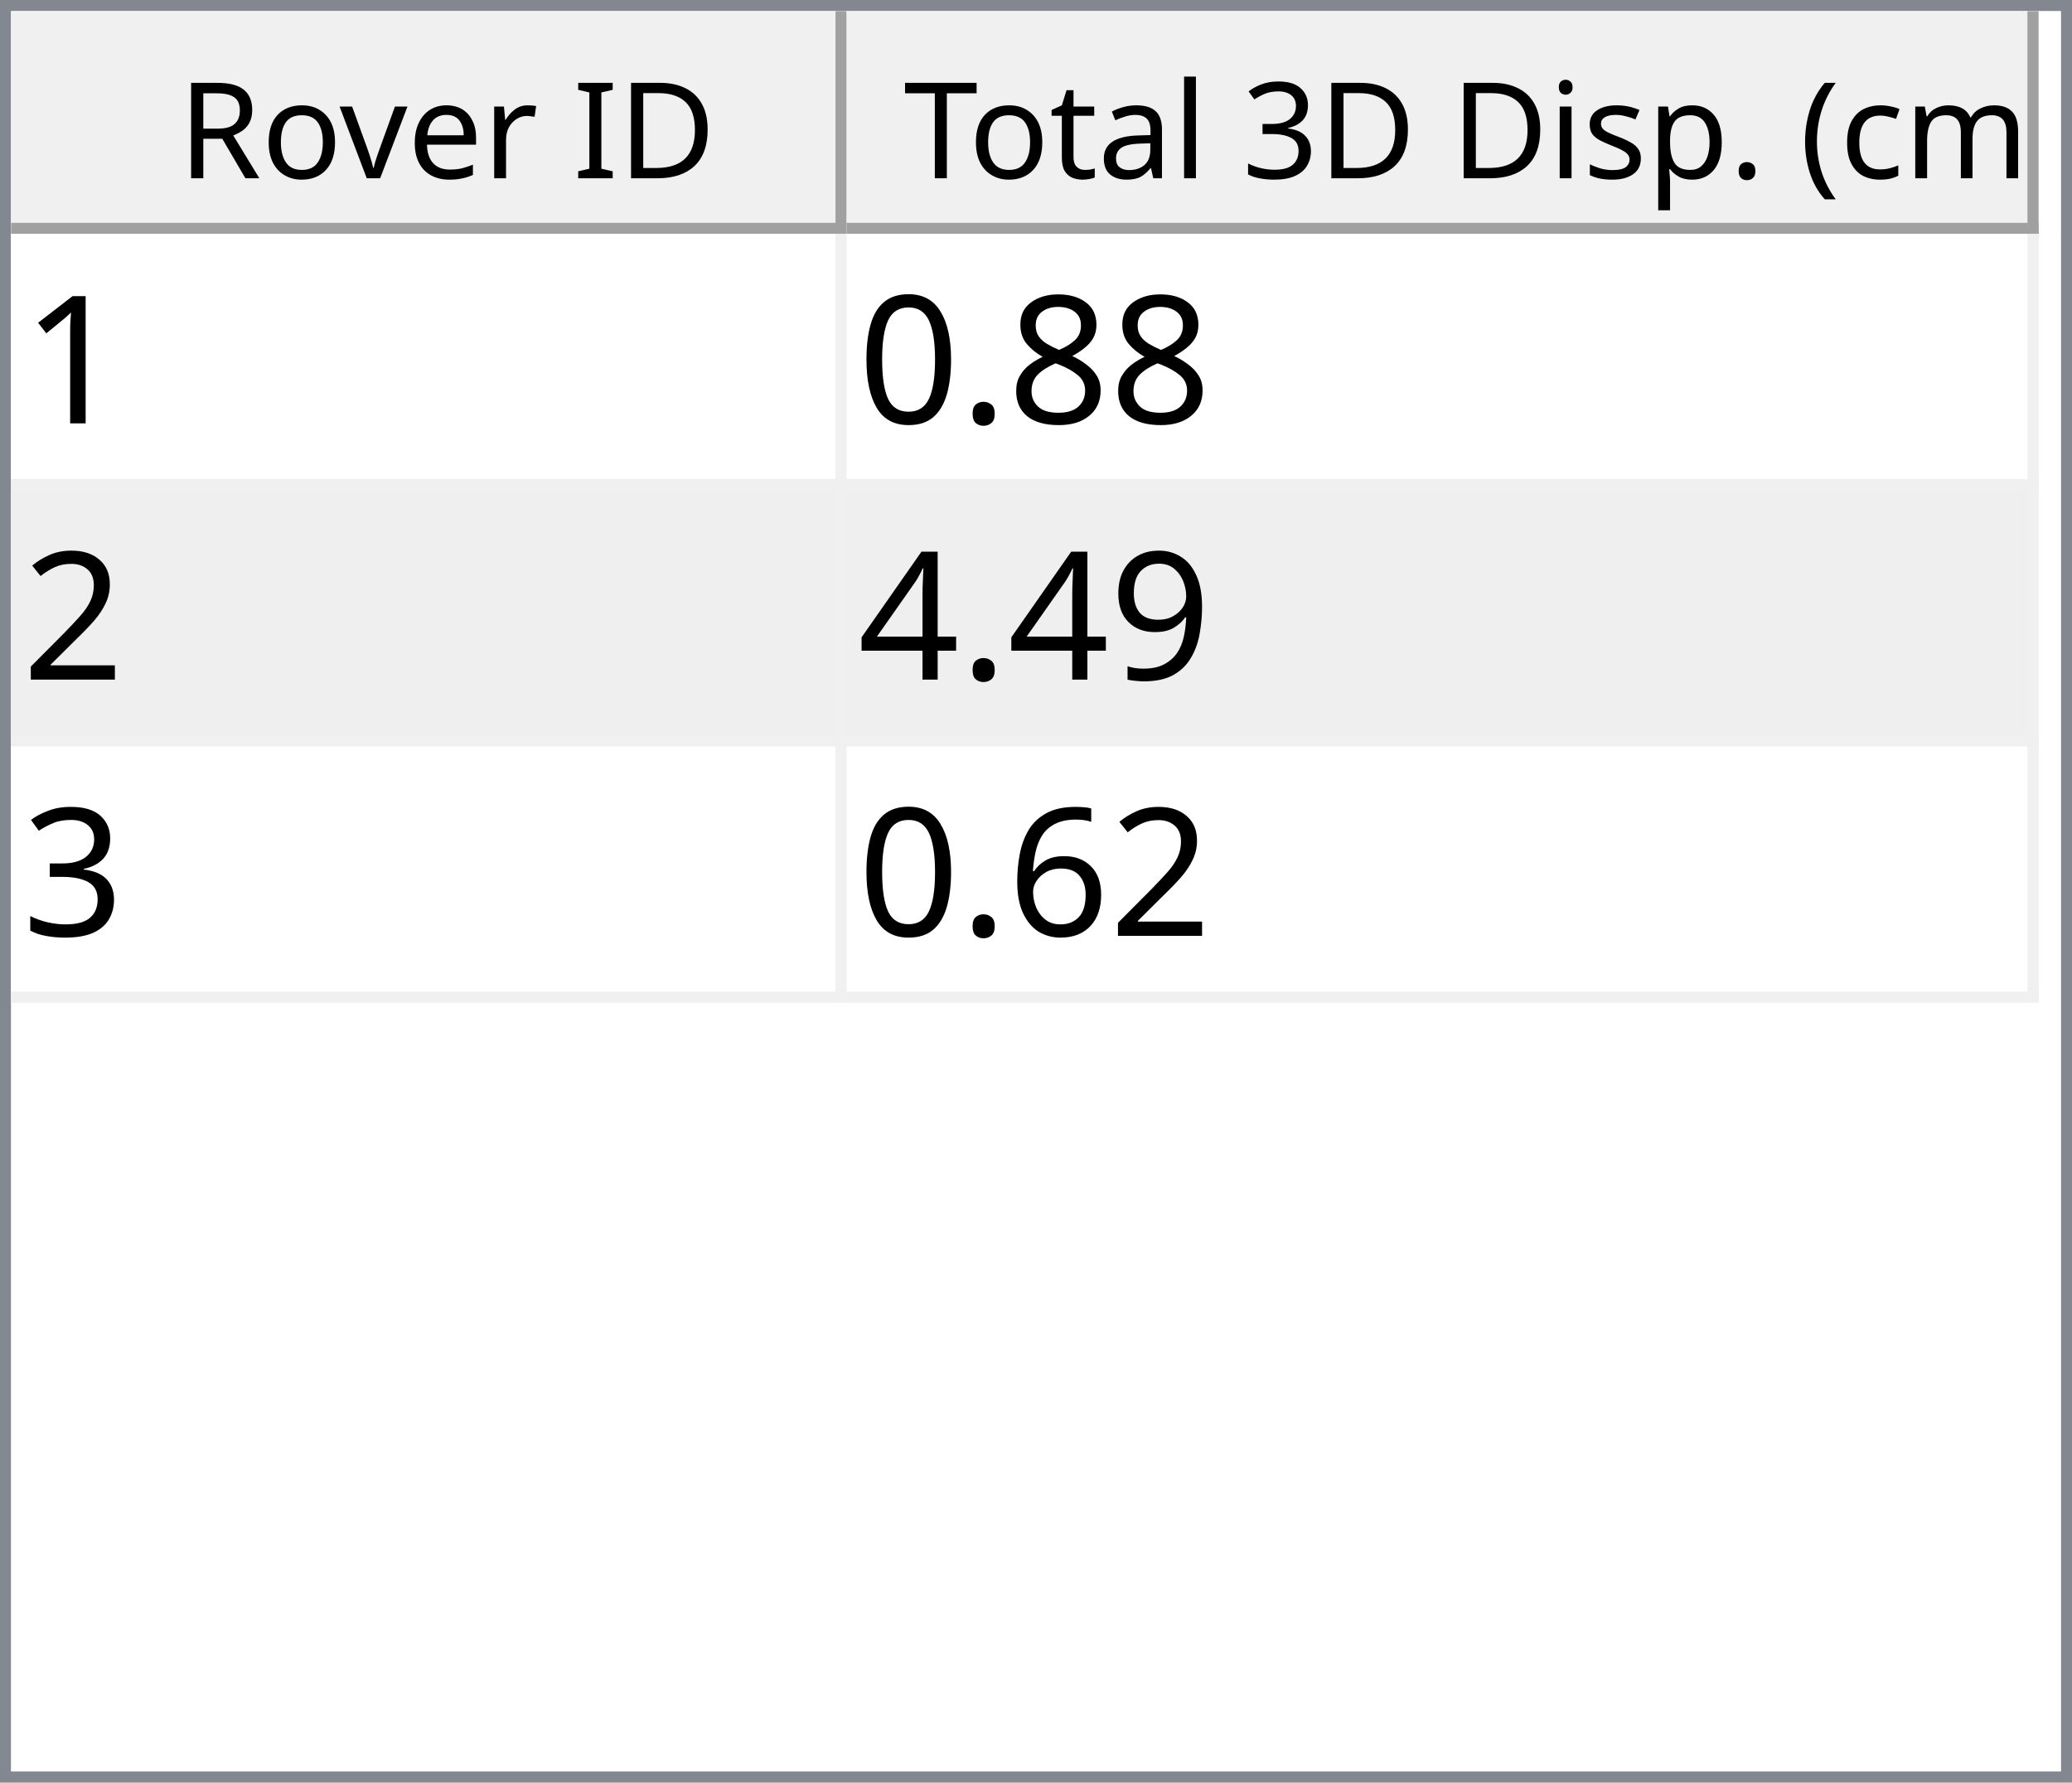
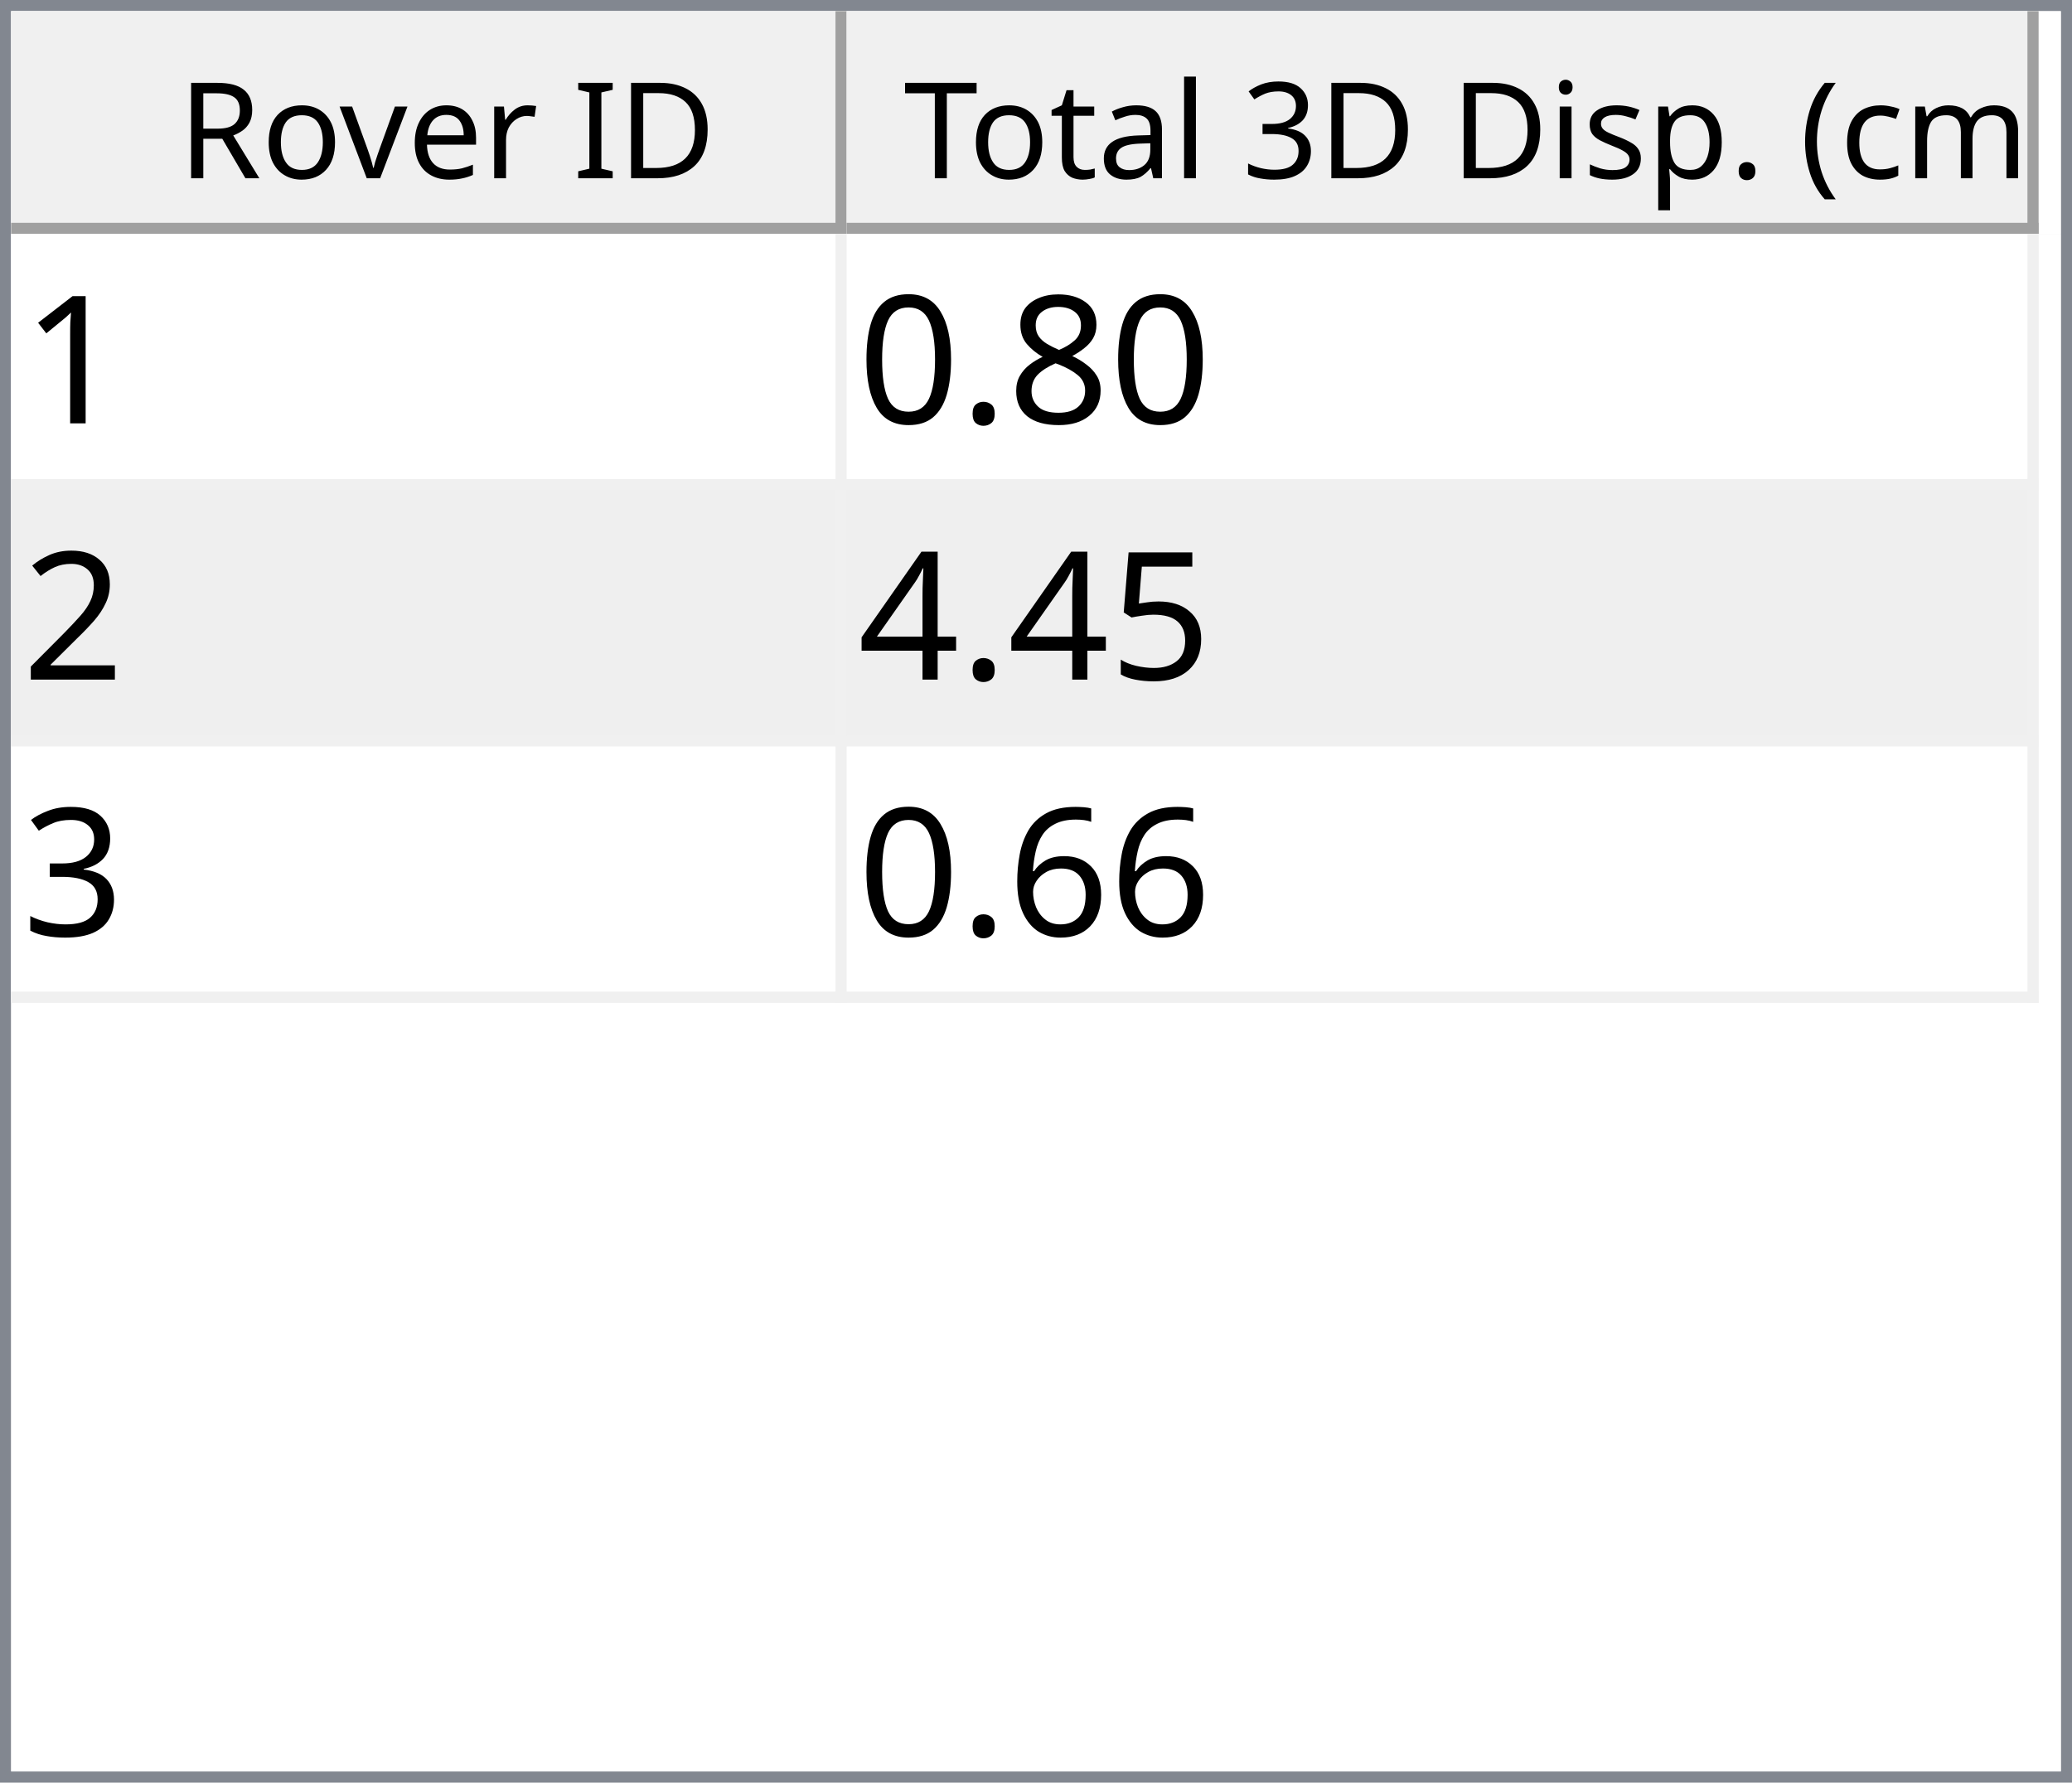
<svg xmlns="http://www.w3.org/2000/svg" style="fill-opacity:1; color-rendering:auto; color-interpolation:auto; text-rendering:auto; stroke:black; stroke-linecap:square; stroke-miterlimit:10; shape-rendering:auto; stroke-opacity:1; fill:black; stroke-dasharray:none; font-weight:normal; stroke-width:1; font-family:'Dialog'; font-style:normal; stroke-linejoin:miter; font-size:12px; stroke-dashoffset:0; image-rendering:auto;" width="186" height="160">
  <defs id="genericDefs" />
  <g>
    <defs id="defs1">
      <clipPath clipPathUnits="userSpaceOnUse" id="clipPath1">
        <path d="M0 0 L186 0 L186 160 L0 160 L0 0 Z" />
      </clipPath>
      <clipPath clipPathUnits="userSpaceOnUse" id="clipPath2">
        <path d="M0 0 L0 160 L186 160 L186 0 Z" />
      </clipPath>
      <clipPath clipPathUnits="userSpaceOnUse" id="clipPath3">
        <path d="M0 0 L0 20 L184 20 L184 0 Z" />
      </clipPath>
      <clipPath clipPathUnits="userSpaceOnUse" id="clipPath4">
        <path d="M0 0 L0 20 L75 20 L75 0 Z" />
      </clipPath>
      <clipPath clipPathUnits="userSpaceOnUse" id="clipPath5">
        <path d="M1 1 L1 19 L74 19 L74 1 Z" />
      </clipPath>
      <clipPath clipPathUnits="userSpaceOnUse" id="clipPath6">
        <path d="M0 0 L0 18 L73 18 L73 0 Z" />
      </clipPath>
      <clipPath clipPathUnits="userSpaceOnUse" id="clipPath7">
        <path d="M-0.5 -0.5 L-0.5 19.5 L74.5 19.5 L74.5 -0.5 Z" />
      </clipPath>
      <clipPath clipPathUnits="userSpaceOnUse" id="clipPath8">
        <path d="M0 0 L0 20 L107 20 L107 0 Z" />
      </clipPath>
      <clipPath clipPathUnits="userSpaceOnUse" id="clipPath9">
        <path d="M1 1 L1 19 L106 19 L106 1 Z" />
      </clipPath>
      <clipPath clipPathUnits="userSpaceOnUse" id="clipPath10">
        <path d="M0 0 L0 18 L105 18 L105 0 Z" />
      </clipPath>
      <clipPath clipPathUnits="userSpaceOnUse" id="clipPath11">
        <path d="M-0.5 -0.5 L-0.5 19.5 L106.5 19.5 L106.5 -0.5 Z" />
      </clipPath>
      <clipPath clipPathUnits="userSpaceOnUse" id="clipPath12">
        <path d="M0 0 L0 138 L184 138 L184 0 Z" />
      </clipPath>
      <clipPath clipPathUnits="userSpaceOnUse" id="clipPath13">
        <path d="M0 0 L0 69 L182 69 L182 0 Z" />
      </clipPath>
      <clipPath clipPathUnits="userSpaceOnUse" id="clipPath14">
        <path d="M-0.5 -0.5 L-0.5 68.5 L181.5 68.5 L181.5 -0.5 Z" />
      </clipPath>
      <clipPath clipPathUnits="userSpaceOnUse" id="clipPath15">
        <path d="M0 0 L0 22 L74 22 L74 0 Z" />
      </clipPath>
      <clipPath clipPathUnits="userSpaceOnUse" id="clipPath16">
        <path d="M0 0 L0 22 L106 22 L106 0 Z" />
      </clipPath>
      <font horiz-adv-x="64.551" id="font1">
        <font-face ascent="107.91" descent="25.098" units-per-em="100" style="font-style:normal; font-family:Segoe UI; font-weight:normal;" />
        <missing-glyph horiz-adv-x="64.551" d="M8.109 0 L8.109 68.266 L56.453 68.266 L56.453 0 L8.109 0 ZM15.328 7.234 L49.219 7.234 L49.219 61.031 L15.328 61.031 L15.328 7.234 Z" />
        <glyph unicode="D" horiz-adv-x="70.117" d="M9.188 0 L9.188 70.016 L28.516 70.016 Q65.531 70.016 65.531 35.891 Q65.531 19.672 55.25 9.836 Q44.969 0 27.734 0 L9.188 0 ZM17.391 62.594 L17.391 7.422 L27.828 7.422 Q41.609 7.422 49.273 14.797 Q56.938 22.172 56.938 35.688 Q56.938 62.594 28.328 62.594 L17.391 62.594 Z" />
        <glyph unicode="I" horiz-adv-x="26.611" d="M17.391 0 L9.188 0 L9.188 70.016 L17.391 70.016 L17.391 0 Z" />
        <glyph unicode=" " horiz-adv-x="27.393" d="" />
        <glyph unicode="r" horiz-adv-x="34.766" d="M34.188 41.891 Q32.078 43.5 28.125 43.5 Q23 43.5 19.555 38.672 Q16.109 33.844 16.109 25.484 L16.109 0 L8.109 0 L8.109 50 L16.109 50 L16.109 39.703 L16.312 39.703 Q18.016 44.969 21.531 47.922 Q25.047 50.875 29.391 50.875 Q32.516 50.875 34.188 50.203 L34.188 41.891 Z" />
        <glyph unicode="e" horiz-adv-x="52.295" d="M48.297 23 L12.984 23 Q13.188 14.656 17.484 10.109 Q21.781 5.562 29.297 5.562 Q37.75 5.562 44.828 11.141 L44.828 3.609 Q38.234 -1.172 27.391 -1.172 Q16.797 -1.172 10.742 5.641 Q4.688 12.453 4.688 24.812 Q4.688 36.469 11.305 43.82 Q17.922 51.172 27.734 51.172 Q37.547 51.172 42.922 44.828 Q48.297 38.484 48.297 27.203 L48.297 23 ZM40.094 29.781 Q40.047 36.719 36.75 40.578 Q33.453 44.438 27.594 44.438 Q21.922 44.438 17.969 40.383 Q14.016 36.328 13.094 29.781 L40.094 29.781 Z" />
        <glyph unicode="v" horiz-adv-x="47.9" d="M47.406 50 L27.484 0 L19.625 0 L0.688 50 L9.469 50 L22.172 13.672 Q23.578 9.672 23.922 6.688 L24.125 6.688 Q24.609 10.453 25.688 13.484 L38.969 50 L47.406 50 Z" />
        <glyph unicode="o" horiz-adv-x="58.594" d="M29 -1.172 Q17.922 -1.172 11.305 5.836 Q4.688 12.844 4.688 24.422 Q4.688 37.016 11.57 44.094 Q18.453 51.172 30.172 51.172 Q41.359 51.172 47.633 44.289 Q53.906 37.406 53.906 25.203 Q53.906 13.234 47.141 6.031 Q40.375 -1.172 29 -1.172 ZM29.594 44.438 Q21.875 44.438 17.383 39.188 Q12.891 33.938 12.891 24.703 Q12.891 15.828 17.43 10.695 Q21.969 5.562 29.594 5.562 Q37.359 5.562 41.531 10.594 Q45.703 15.625 45.703 24.906 Q45.703 34.281 41.531 39.359 Q37.359 44.438 29.594 44.438 Z" />
        <glyph unicode="R" horiz-adv-x="59.814" d="M59.375 0 L49.609 0 L37.891 19.625 Q36.281 22.359 34.766 24.289 Q33.25 26.219 31.664 27.438 Q30.078 28.656 28.25 29.219 Q26.422 29.781 24.125 29.781 L17.391 29.781 L17.391 0 L9.188 0 L9.188 70.016 L30.078 70.016 Q34.672 70.016 38.555 68.867 Q42.438 67.719 45.289 65.375 Q48.141 63.031 49.758 59.547 Q51.375 56.062 51.375 51.375 Q51.375 47.703 50.273 44.656 Q49.172 41.609 47.148 39.211 Q45.125 36.812 42.266 35.133 Q39.406 33.453 35.844 32.516 L35.844 32.328 Q37.594 31.547 38.891 30.547 Q40.188 29.547 41.359 28.18 Q42.531 26.812 43.68 25.078 Q44.828 23.344 46.234 21.047 L59.375 0 ZM17.391 62.594 L17.391 37.203 L28.516 37.203 Q31.594 37.203 34.203 38.133 Q36.812 39.062 38.719 40.797 Q40.625 42.531 41.703 45.047 Q42.781 47.562 42.781 50.688 Q42.781 56.297 39.141 59.445 Q35.5 62.594 28.609 62.594 L17.391 62.594 Z" />
        <glyph unicode=")" horiz-adv-x="30.176" d="M8.297 -15.922 L1.172 -15.922 Q16.406 2.344 16.406 26.812 Q16.406 51.469 1.078 70.016 L8.297 70.016 Q23.531 52.156 23.531 26.703 Q23.531 1.375 8.297 -15.922 Z" />
        <glyph unicode="m" horiz-adv-x="86.133" d="M79.109 0 L71.094 0 L71.094 28.719 Q71.094 37.016 68.531 40.727 Q65.969 44.438 59.906 44.438 Q54.781 44.438 51.195 39.75 Q47.609 35.062 47.609 28.516 L47.609 0 L39.594 0 L39.594 29.688 Q39.594 44.438 28.219 44.438 Q22.953 44.438 19.531 40.016 Q16.109 35.594 16.109 28.516 L16.109 0 L8.109 0 L8.109 50 L16.109 50 L16.109 42.094 L16.312 42.094 Q21.625 51.172 31.844 51.172 Q36.969 51.172 40.773 48.312 Q44.578 45.453 46 40.828 Q51.562 51.172 62.594 51.172 Q79.109 51.172 79.109 30.812 L79.109 0 Z" />
        <glyph unicode="c" horiz-adv-x="46.191" d="M42.188 2.297 Q36.422 -1.172 28.516 -1.172 Q17.828 -1.172 11.258 5.789 Q4.688 12.75 4.688 23.828 Q4.688 36.188 11.766 43.68 Q18.844 51.172 30.672 51.172 Q37.25 51.172 42.281 48.734 L42.281 40.531 Q36.719 44.438 30.375 44.438 Q22.703 44.438 17.797 38.945 Q12.891 33.453 12.891 24.516 Q12.891 15.719 17.508 10.641 Q22.125 5.562 29.891 5.562 Q36.422 5.562 42.188 9.906 L42.188 2.297 Z" />
        <glyph unicode="(" horiz-adv-x="30.176" d="M29.109 -15.922 L21.969 -15.922 Q6.844 1.375 6.844 26.703 Q6.844 52.156 21.969 70.016 L29.203 70.016 Q13.875 51.469 13.875 26.812 Q13.875 2.344 29.109 -15.922 Z" />
        <glyph unicode="." horiz-adv-x="21.68" d="M10.891 -1.078 Q8.641 -1.078 7.055 0.539 Q5.469 2.156 5.469 4.391 Q5.469 6.641 7.055 8.273 Q8.641 9.906 10.891 9.906 Q13.188 9.906 14.797 8.273 Q16.406 6.641 16.406 4.391 Q16.406 2.156 14.797 0.539 Q13.188 -1.078 10.891 -1.078 Z" />
        <glyph unicode="p" horiz-adv-x="58.789" d="M16.312 7.234 L16.109 7.234 L16.109 -23 L8.109 -23 L8.109 50 L16.109 50 L16.109 41.219 L16.312 41.219 Q22.219 51.172 33.594 51.172 Q43.266 51.172 48.688 44.461 Q54.109 37.75 54.109 26.469 Q54.109 13.922 48 6.375 Q41.891 -1.172 31.297 -1.172 Q21.578 -1.172 16.312 7.234 ZM16.109 27.391 L16.109 20.406 Q16.109 14.203 20.141 9.883 Q24.172 5.562 30.375 5.562 Q37.641 5.562 41.773 11.133 Q45.906 16.703 45.906 26.609 Q45.906 34.969 42.047 39.703 Q38.188 44.438 31.594 44.438 Q24.609 44.438 20.359 39.578 Q16.109 34.719 16.109 27.391 Z" />
        <glyph unicode="s" horiz-adv-x="42.432" d="M5.078 1.812 L5.078 10.406 Q11.625 5.562 19.484 5.562 Q30.031 5.562 30.031 12.594 Q30.031 14.594 29.125 15.992 Q28.219 17.391 26.68 18.461 Q25.141 19.531 23.07 20.383 Q21 21.234 18.609 22.172 Q15.281 23.484 12.766 24.828 Q10.25 26.172 8.57 27.859 Q6.891 29.547 6.031 31.695 Q5.172 33.844 5.172 36.719 Q5.172 40.234 6.789 42.945 Q8.406 45.656 11.086 47.484 Q13.766 49.312 17.211 50.242 Q20.656 51.172 24.312 51.172 Q30.812 51.172 35.938 48.922 L35.938 40.828 Q30.422 44.438 23.25 44.438 Q21 44.438 19.195 43.922 Q17.391 43.406 16.094 42.477 Q14.797 41.547 14.086 40.258 Q13.375 38.969 13.375 37.406 Q13.375 35.453 14.086 34.133 Q14.797 32.812 16.164 31.789 Q17.531 30.766 19.484 29.938 Q21.438 29.109 23.922 28.125 Q27.25 26.859 29.883 25.516 Q32.516 24.172 34.375 22.484 Q36.234 20.797 37.234 18.602 Q38.234 16.406 38.234 13.375 Q38.234 9.672 36.602 6.938 Q34.969 4.203 32.234 2.398 Q29.5 0.594 25.93 -0.289 Q22.359 -1.172 18.453 -1.172 Q10.75 -1.172 5.078 1.812 Z" />
        <glyph unicode="i" horiz-adv-x="24.219" d="M12.203 62.703 Q10.062 62.703 8.547 64.164 Q7.031 65.625 7.031 67.875 Q7.031 70.125 8.547 71.609 Q10.062 73.094 12.203 73.094 Q14.406 73.094 15.945 71.609 Q17.484 70.125 17.484 67.875 Q17.484 65.719 15.945 64.211 Q14.406 62.703 12.203 62.703 ZM16.109 0 L8.109 0 L8.109 50 L16.109 50 L16.109 0 Z" />
        <glyph unicode="3" horiz-adv-x="53.906" d="M46.531 19.828 Q46.531 15.094 44.75 11.211 Q42.969 7.328 39.719 4.57 Q36.469 1.812 31.93 0.297 Q27.391 -1.219 21.922 -1.219 Q11.922 -1.219 6 2.594 L6 11.188 Q13.094 5.609 22.219 5.609 Q25.875 5.609 28.828 6.539 Q31.781 7.469 33.906 9.227 Q36.031 10.984 37.18 13.477 Q38.328 15.969 38.328 19.094 Q38.328 32.812 18.797 32.812 L12.984 32.812 L12.984 39.594 L18.5 39.594 Q35.797 39.594 35.797 52.484 Q35.797 64.406 22.609 64.406 Q15.188 64.406 8.688 59.422 L8.688 67.188 Q15.375 71.188 24.609 71.188 Q29 71.188 32.57 69.969 Q36.141 68.75 38.68 66.555 Q41.219 64.359 42.609 61.281 Q44 58.203 44 54.5 Q44 40.672 30.031 36.719 L30.031 36.531 Q33.594 36.141 36.625 34.797 Q39.656 33.453 41.852 31.305 Q44.047 29.156 45.289 26.25 Q46.531 23.344 46.531 19.828 Z" />
        <glyph unicode="l" horiz-adv-x="24.219" d="M16.109 0 L8.109 0 L8.109 74.031 L16.109 74.031 L16.109 0 Z" />
        <glyph unicode="a" horiz-adv-x="50.879" d="M43.891 0 L35.891 0 L35.891 7.812 L35.688 7.812 Q30.469 -1.172 20.312 -1.172 Q12.844 -1.172 8.617 2.781 Q4.391 6.734 4.391 13.281 Q4.391 27.297 20.906 29.594 L35.891 31.688 Q35.891 44.438 25.594 44.438 Q16.547 44.438 9.281 38.281 L9.281 46.484 Q16.656 51.172 26.266 51.172 Q43.891 51.172 43.891 32.516 L43.891 0 ZM35.891 25.297 L23.828 23.641 Q18.266 22.859 15.43 20.875 Q12.594 18.891 12.594 13.875 Q12.594 10.203 15.211 7.883 Q17.828 5.562 22.172 5.562 Q28.125 5.562 32.008 9.742 Q35.891 13.922 35.891 20.312 L35.891 25.297 Z" />
        <glyph unicode="t" horiz-adv-x="33.887" d="M31.297 0.484 Q28.469 -1.078 23.828 -1.078 Q10.688 -1.078 10.688 13.578 L10.688 43.172 L2.094 43.172 L2.094 50 L10.688 50 L10.688 62.203 L18.703 64.797 L18.703 50 L31.297 50 L31.297 43.172 L18.703 43.172 L18.703 14.984 Q18.703 9.969 20.414 7.82 Q22.125 5.672 26.078 5.672 Q29.109 5.672 31.297 7.328 L31.297 0.484 Z" />
        <glyph unicode="T" horiz-adv-x="52.393" d="M50.594 62.594 L30.375 62.594 L30.375 0 L22.172 0 L22.172 62.594 L2 62.594 L2 70.016 L50.594 70.016 L50.594 62.594 Z" />
      </font>
      <font horiz-adv-x="75.0" id="font2">
        <font-face ascent="100.537" descent="21.973" units-per-em="100" style="font-style:normal; font-family:sans-serif; font-weight:normal;" />
        <missing-glyph horiz-adv-x="75.0" d="M12.5 0 L12.5 62.5 L62.5 62.5 L62.5 0 L12.5 0 ZM14.062 1.562 L60.938 1.562 L60.938 60.938 L14.062 60.938 L14.062 1.562 Z" />
        <glyph unicode="1" horiz-adv-x="55.615" d="M37.25 0 L28.469 0 L28.469 56 Q25.297 52.984 20.141 49.953 Q14.984 46.922 10.891 45.406 L10.891 53.906 Q18.266 57.375 23.781 62.305 Q29.297 67.234 31.594 71.875 L37.25 71.875 L37.25 0 Z" />
        <glyph unicode="8" horiz-adv-x="55.615" d="M17.672 38.812 Q12.203 40.828 9.57 44.539 Q6.938 48.25 6.938 53.422 Q6.938 61.234 12.555 66.555 Q18.172 71.875 27.484 71.875 Q36.859 71.875 42.578 66.43 Q48.297 60.984 48.297 53.172 Q48.297 48.188 45.68 44.508 Q43.062 40.828 37.75 38.812 Q44.344 36.672 47.781 31.883 Q51.219 27.094 51.219 20.453 Q51.219 11.281 44.727 5.031 Q38.234 -1.219 27.641 -1.219 Q17.047 -1.219 10.547 5.055 Q4.047 11.328 4.047 20.703 Q4.047 27.688 7.594 32.398 Q11.141 37.109 17.672 38.812 ZM15.922 53.719 Q15.922 48.641 19.195 45.414 Q22.469 42.188 27.688 42.188 Q32.766 42.188 36.016 45.383 Q39.266 48.578 39.266 53.219 Q39.266 58.062 35.914 61.359 Q32.562 64.656 27.594 64.656 Q22.562 64.656 19.242 61.43 Q15.922 58.203 15.922 53.719 ZM13.094 20.656 Q13.094 16.891 14.875 13.375 Q16.656 9.859 20.172 7.93 Q23.688 6 27.734 6 Q34.031 6 38.133 10.055 Q42.234 14.109 42.234 20.359 Q42.234 26.703 38.016 30.859 Q33.797 35.016 27.438 35.016 Q21.234 35.016 17.164 30.914 Q13.094 26.812 13.094 20.656 Z" />
        <glyph unicode="." horiz-adv-x="27.783" d="M9.078 0 L9.078 10.016 L19.094 10.016 L19.094 0 L9.078 0 Z" />
        <glyph unicode="0" horiz-adv-x="55.615" d="M4.156 35.297 Q4.156 48 6.766 55.742 Q9.375 63.484 14.523 67.68 Q19.672 71.875 27.484 71.875 Q33.25 71.875 37.594 69.555 Q41.938 67.234 44.773 62.867 Q47.609 58.5 49.219 52.227 Q50.828 45.953 50.828 35.297 Q50.828 22.703 48.242 14.969 Q45.656 7.234 40.508 3.008 Q35.359 -1.219 27.484 -1.219 Q17.141 -1.219 11.234 6.203 Q4.156 15.141 4.156 35.297 ZM13.188 35.297 Q13.188 17.672 17.312 11.836 Q21.438 6 27.484 6 Q33.547 6 37.672 11.859 Q41.797 17.719 41.797 35.297 Q41.797 52.984 37.672 58.789 Q33.547 64.594 27.391 64.594 Q21.344 64.594 17.719 59.469 Q13.188 52.938 13.188 35.297 Z" />
        <glyph unicode="2" horiz-adv-x="55.615" d="M50.344 8.453 L50.344 0 L3.031 0 Q2.938 3.172 4.047 6.109 Q5.859 10.938 9.836 15.625 Q13.812 20.312 21.344 26.469 Q33.016 36.031 37.117 41.625 Q41.219 47.219 41.219 52.203 Q41.219 57.422 37.477 61.008 Q33.734 64.594 27.734 64.594 Q21.391 64.594 17.578 60.789 Q13.766 56.984 13.719 50.25 L4.688 51.172 Q5.609 61.281 11.664 66.578 Q17.719 71.875 27.938 71.875 Q38.234 71.875 44.242 66.164 Q50.25 60.453 50.25 52 Q50.25 47.703 48.492 43.555 Q46.734 39.406 42.656 34.812 Q38.578 30.219 29.109 22.219 Q21.188 15.578 18.945 13.211 Q16.703 10.844 15.234 8.453 L50.344 8.453 Z" />
-         <glyph unicode="9" horiz-adv-x="55.615" d="M5.469 16.547 L13.922 17.328 Q14.984 11.375 18.016 8.688 Q21.047 6 25.781 6 Q29.828 6 32.883 7.859 Q35.938 9.719 37.891 12.82 Q39.844 15.922 41.164 21.195 Q42.484 26.469 42.484 31.938 Q42.484 32.516 42.438 33.688 Q39.797 29.5 35.234 26.883 Q30.672 24.266 25.344 24.266 Q16.453 24.266 10.305 30.711 Q4.156 37.156 4.156 47.703 Q4.156 58.594 10.578 65.234 Q17 71.875 26.656 71.875 Q33.641 71.875 39.43 68.117 Q45.219 64.359 48.219 57.398 Q51.219 50.438 51.219 37.25 Q51.219 23.531 48.242 15.406 Q45.266 7.281 39.383 3.031 Q33.5 -1.219 25.594 -1.219 Q17.188 -1.219 11.867 3.445 Q6.547 8.109 5.469 16.547 ZM41.453 48.141 Q41.453 55.719 37.43 60.156 Q33.406 64.594 27.734 64.594 Q21.875 64.594 17.531 59.812 Q13.188 55.031 13.188 47.406 Q13.188 40.578 17.312 36.305 Q21.438 32.031 27.484 32.031 Q33.594 32.031 37.523 36.305 Q41.453 40.578 41.453 48.141 Z" />
+         <glyph unicode="5" horiz-adv-x="55.615" d="M4.156 18.75 L13.375 19.531 Q14.406 12.797 18.141 9.398 Q21.875 6 27.156 6 Q33.5 6 37.891 10.789 Q42.281 15.578 42.281 23.484 Q42.281 31 38.062 35.352 Q33.844 39.703 27 39.703 Q22.75 39.703 19.336 37.773 Q15.922 35.844 13.969 32.766 L5.719 33.844 L12.641 70.609 L48.25 70.609 L48.25 62.203 L19.672 62.203 L15.828 42.969 Q22.266 47.469 29.344 47.469 Q38.719 47.469 45.164 40.969 Q51.609 34.469 51.609 24.266 Q51.609 14.547 45.953 7.469 Q39.062 -1.219 27.156 -1.219 Q17.391 -1.219 11.211 4.25 Q5.031 9.719 4.156 18.75 Z" />
        <glyph unicode="4" horiz-adv-x="55.615" d="M32.328 0 L32.328 17.141 L1.266 17.141 L1.266 25.203 L33.938 71.578 L41.109 71.578 L41.109 25.203 L50.781 25.203 L50.781 17.141 L41.109 17.141 L41.109 0 L32.328 0 ZM32.328 25.203 L32.328 57.469 L9.906 25.203 L32.328 25.203 Z" />
        <glyph unicode="3" horiz-adv-x="55.615" d="M4.203 18.891 L12.984 20.062 Q14.5 12.594 18.141 9.297 Q21.781 6 27 6 Q33.203 6 37.477 10.297 Q41.75 14.594 41.75 20.953 Q41.75 27 37.797 30.93 Q33.844 34.859 27.734 34.859 Q25.25 34.859 21.531 33.891 L22.516 41.609 Q23.391 41.5 23.922 41.5 Q29.547 41.5 34.039 44.43 Q38.531 47.359 38.531 53.469 Q38.531 58.297 35.258 61.477 Q31.984 64.656 26.812 64.656 Q21.688 64.656 18.266 61.43 Q14.844 58.203 13.875 51.766 L5.078 53.328 Q6.688 62.156 12.398 67.016 Q18.109 71.875 26.609 71.875 Q32.469 71.875 37.398 69.359 Q42.328 66.844 44.945 62.5 Q47.562 58.156 47.562 53.266 Q47.562 48.641 45.07 44.828 Q42.578 41.016 37.703 38.766 Q44.047 37.312 47.562 32.695 Q51.078 28.078 51.078 21.141 Q51.078 11.766 44.242 5.25 Q37.406 -1.266 26.953 -1.266 Q17.531 -1.266 11.305 4.352 Q5.078 9.969 4.203 18.891 Z" />
        <glyph unicode="6" horiz-adv-x="55.615" d="M49.75 54.047 L41.016 53.375 Q39.844 58.547 37.703 60.891 Q34.125 64.656 28.906 64.656 Q24.703 64.656 21.531 62.312 Q17.391 59.281 14.992 53.469 Q12.594 47.656 12.5 36.922 Q15.672 41.75 20.266 44.094 Q24.859 46.438 29.891 46.438 Q38.672 46.438 44.852 39.969 Q51.031 33.5 51.031 23.25 Q51.031 16.5 48.125 10.719 Q45.219 4.938 40.141 1.859 Q35.062 -1.219 28.609 -1.219 Q17.625 -1.219 10.695 6.859 Q3.766 14.938 3.766 33.5 Q3.766 54.25 11.422 63.672 Q18.109 71.875 29.438 71.875 Q37.891 71.875 43.289 67.141 Q48.688 62.406 49.75 54.047 ZM13.875 23.188 Q13.875 18.656 15.797 14.508 Q17.719 10.359 21.188 8.18 Q24.656 6 28.469 6 Q34.031 6 38.039 10.492 Q42.047 14.984 42.047 22.703 Q42.047 30.125 38.086 34.398 Q34.125 38.672 28.125 38.672 Q22.172 38.672 18.023 34.398 Q13.875 30.125 13.875 23.188 Z" />
      </font>
    </defs>
    <g style="fill:white; stroke:white;">
      <rect x="0" y="0" width="186" style="clip-path:url(#clipPath1); stroke:none;" height="160" />
    </g>
    <g style="fill:white; text-rendering:optimizeSpeed; color-rendering:optimizeSpeed; image-rendering:optimizeSpeed; shape-rendering:crispEdges; stroke:white; color-interpolation:sRGB;">
      <rect x="0" width="186" height="160" y="0" style="stroke:none;" />
      <path style="stroke:none;" d="M0 160 L186 160 L186 0 L0 0 Z" />
    </g>
    <g style="fill:rgb(240,240,240); font-family:'Segoe UI'; stroke:rgb(240,240,240);">
      <rect x="0" y="0" width="186" style="clip-path:url(#clipPath2); stroke:none;" height="160" />
    </g>
    <g style="fill:rgb(130,135,144); font-family:'Segoe UI'; stroke:rgb(130,135,144);">
      <path d="M0 0 L186 0 L186 160 L0 160 L0 0 ZM1 1 L185 1 L185 159 L1 159 L1 1 Z" style="fill-rule:evenodd; clip-path:url(#clipPath2); stroke:none;" />
    </g>
    <g style="fill:white; font-family:'Segoe UI'; stroke:white;" transform="translate(1,1)">
      <rect x="0" y="0" width="184" style="clip-path:url(#clipPath3); stroke:none;" height="20" />
    </g>
    <g style="fill:rgb(240,240,240); font-family:'Segoe UI'; stroke:rgb(240,240,240);" transform="translate(1,1)">
      <rect x="0" y="0" width="75" style="clip-path:url(#clipPath4); stroke:none;" height="20" />
    </g>
    <g style="font-family:'Segoe UI';" transform="translate(2,2)">
      <text x="14" xml:space="preserve" y="14" style="clip-path:url(#clipPath6); stroke:none;">Rover ID</text>
    </g>
    <g style="fill:rgb(160,160,160); font-family:'Segoe UI'; stroke:rgb(160,160,160); stroke-linejoin:bevel;" transform="translate(1.5,1.5)">
      <line x1="74" x2="74" y1="0" style="fill:none; clip-path:url(#clipPath7);" y2="19" />
    </g>
    <g style="fill:rgb(160,160,160); font-family:'Segoe UI'; stroke:rgb(160,160,160); stroke-linejoin:bevel;" transform="matrix(1,0,0,1,1,1) translate(0.5,0.5)">
      <line x1="0" x2="74" y1="19" style="fill:none; clip-path:url(#clipPath7);" y2="19" />
    </g>
    <g style="fill:rgb(240,240,240); font-family:'Segoe UI'; stroke:rgb(240,240,240);" transform="translate(76,1)">
      <rect x="0" y="0" width="107" style="clip-path:url(#clipPath8); stroke:none;" height="20" />
    </g>
    <g style="font-family:'Segoe UI';" transform="translate(77,2)">
      <text x="1" xml:space="preserve" y="14" style="clip-path:url(#clipPath10); stroke:none;"> Total 3D Disp. (cm)</text>
    </g>
    <g style="fill:rgb(160,160,160); font-family:'Segoe UI'; stroke:rgb(160,160,160); stroke-linejoin:bevel;" transform="translate(76.5,1.5)">
      <line x1="106" x2="106" y1="0" style="fill:none; clip-path:url(#clipPath11);" y2="19" />
    </g>
    <g style="fill:rgb(160,160,160); font-family:'Segoe UI'; stroke:rgb(160,160,160); stroke-linejoin:bevel;" transform="matrix(1,0,0,1,76,1) translate(0.5,0.5)">
      <line x1="0" x2="106" y1="19" style="fill:none; clip-path:url(#clipPath11);" y2="19" />
    </g>
    <g style="fill:white; font-family:'Segoe UI'; stroke:white;" transform="translate(1,21)">
      <rect x="0" y="0" width="184" style="clip-path:url(#clipPath12); stroke:none;" height="138" />
    </g>
    <g style="fill:rgb(240,240,240); font-size:16px; font-family:sans-serif; stroke:rgb(240,240,240);" transform="translate(1,21)">
      <rect x="0" y="0" width="182" style="clip-path:url(#clipPath13); stroke:none;" height="69" />
      <line transform="translate(0.5,0.5)" x1="0" x2="181" y1="22" style="clip-path:url(#clipPath14); fill:none; stroke-linejoin:bevel;" y2="22" />
    </g>
    <g transform="matrix(1,0,0,1,1,21) translate(0.5,0.5)" style="fill:rgb(240,240,240); font-size:16px; font-family:sans-serif; stroke:rgb(240,240,240); stroke-linejoin:bevel;">
      <line x1="0" x2="181" y1="45" style="fill:none; clip-path:url(#clipPath14);" y2="45" />
    </g>
    <g transform="matrix(1,0,0,1,1,21) translate(0.5,0.5)" style="fill:rgb(240,240,240); font-size:16px; font-family:sans-serif; stroke:rgb(240,240,240); stroke-linejoin:bevel;">
      <line x1="0" x2="181" y1="68" style="fill:none; clip-path:url(#clipPath14);" y2="68" />
    </g>
    <g transform="matrix(1,0,0,1,1,21) translate(0.5,0.5)" style="fill:rgb(240,240,240); font-size:16px; font-family:sans-serif; stroke:rgb(240,240,240); stroke-linejoin:bevel;">
      <line x1="74" x2="74" y1="0" style="fill:none; clip-path:url(#clipPath14);" y2="68" />
    </g>
    <g transform="matrix(1,0,0,1,1,21) translate(0.5,0.5)" style="fill:rgb(240,240,240); font-size:16px; font-family:sans-serif; stroke:rgb(240,240,240); stroke-linejoin:bevel;">
      <line x1="181" x2="181" y1="0" style="fill:none; clip-path:url(#clipPath14);" y2="68" />
    </g>
    <g style="fill:white; font-size:16px; font-family:sans-serif; stroke:white;" transform="matrix(1,0,0,1,1,21)">
      <rect x="0" y="0" width="74" style="clip-path:url(#clipPath15); stroke:none;" height="22" />
      <text x="1" y="17" style="fill:black; clip-path:url(#clipPath15); stroke:none;" xml:space="preserve">1</text>
    </g>
    <g style="fill:white; font-size:16px; font-family:sans-serif; stroke:white;" transform="matrix(1,0,0,1,1,21) translate(75,0)">
      <rect x="0" y="0" width="106" style="clip-path:url(#clipPath16); stroke:none;" height="22" />
-       <text x="1" y="17" style="fill:black; clip-path:url(#clipPath16); stroke:none;" xml:space="preserve">0.88</text>
+       <text x="1" y="17" style="fill:black; clip-path:url(#clipPath16); stroke:none;" xml:space="preserve">0.80</text>
    </g>
    <g style="fill:rgb(239,239,239); font-size:16px; font-family:sans-serif; stroke:rgb(239,239,239);" transform="matrix(1,0,0,1,1,21) translate(0,23)">
      <rect x="0" y="0" width="74" style="clip-path:url(#clipPath15); stroke:none;" height="22" />
      <text x="1" y="17" style="fill:black; clip-path:url(#clipPath15); stroke:none;" xml:space="preserve">2</text>
    </g>
    <g style="fill:rgb(239,239,239); font-size:16px; font-family:sans-serif; stroke:rgb(239,239,239);" transform="matrix(1,0,0,1,1,21) translate(75,23)">
      <rect x="0" y="0" width="106" style="clip-path:url(#clipPath16); stroke:none;" height="22" />
-       <text x="1" y="17" style="fill:black; clip-path:url(#clipPath16); stroke:none;" xml:space="preserve">4.49</text>
+       <text x="1" y="17" style="fill:black; clip-path:url(#clipPath16); stroke:none;" xml:space="preserve">4.45</text>
    </g>
    <g style="fill:white; font-size:16px; font-family:sans-serif; stroke:white;" transform="matrix(1,0,0,1,1,21) translate(0,46)">
      <rect x="0" y="0" width="74" style="clip-path:url(#clipPath15); stroke:none;" height="22" />
      <text x="1" y="17" style="fill:black; clip-path:url(#clipPath15); stroke:none;" xml:space="preserve">3</text>
    </g>
    <g style="fill:white; font-size:16px; font-family:sans-serif; stroke:white;" transform="matrix(1,0,0,1,1,21) translate(75,46)">
      <rect x="0" y="0" width="106" style="clip-path:url(#clipPath16); stroke:none;" height="22" />
-       <text x="1" y="17" style="fill:black; clip-path:url(#clipPath16); stroke:none;" xml:space="preserve">0.62</text>
+       <text x="1" y="17" style="fill:black; clip-path:url(#clipPath16); stroke:none;" xml:space="preserve">0.66</text>
    </g>
  </g>
</svg>
